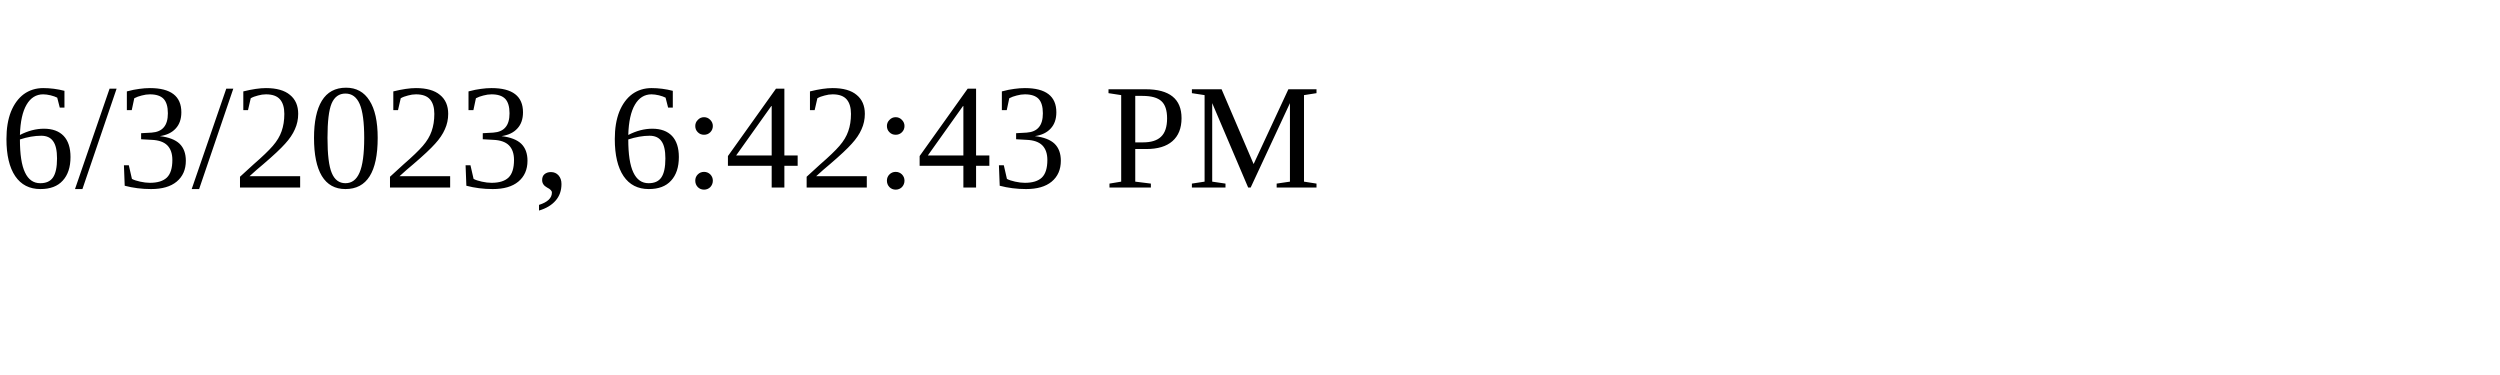
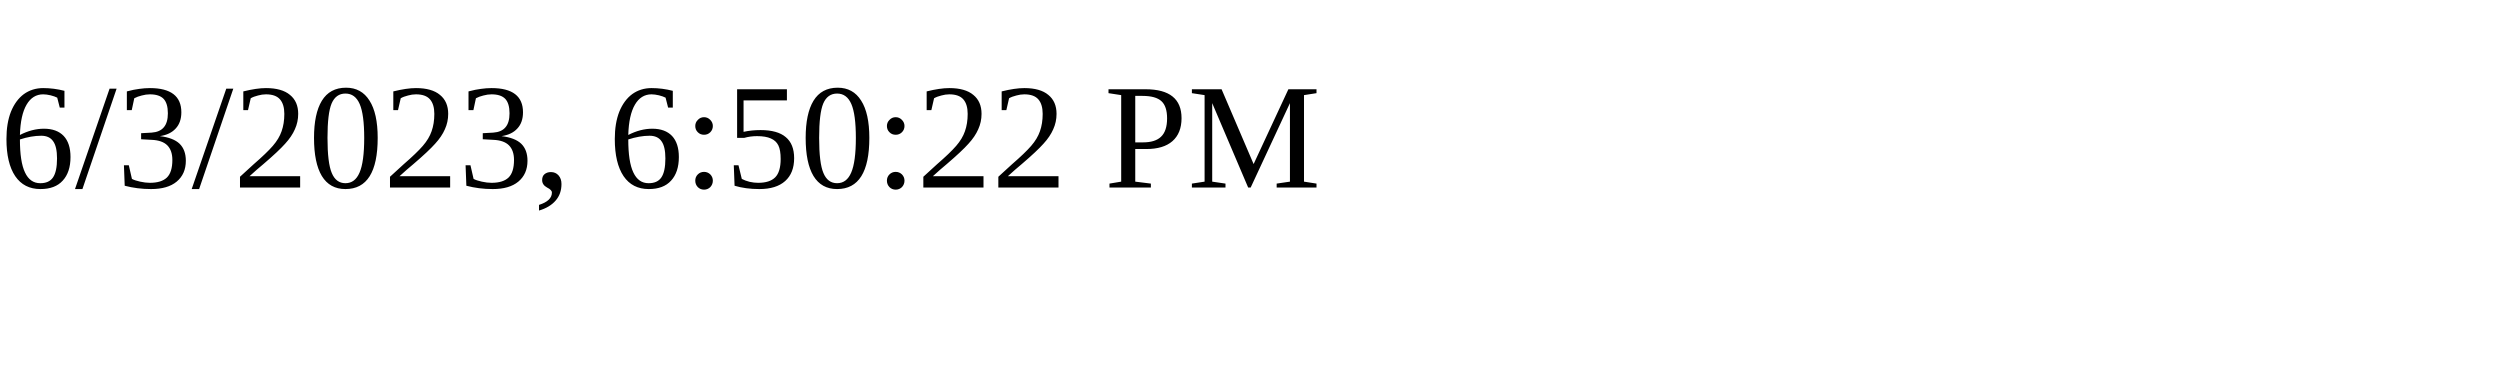
<svg xmlns="http://www.w3.org/2000/svg" height="30" width="200">
-   <text x="0" y="15">6/3/2023, 6:42:43 PM</text>
+   <text x="0" y="15">6/3/2023, 6:50:22 PM</text>
</svg>
